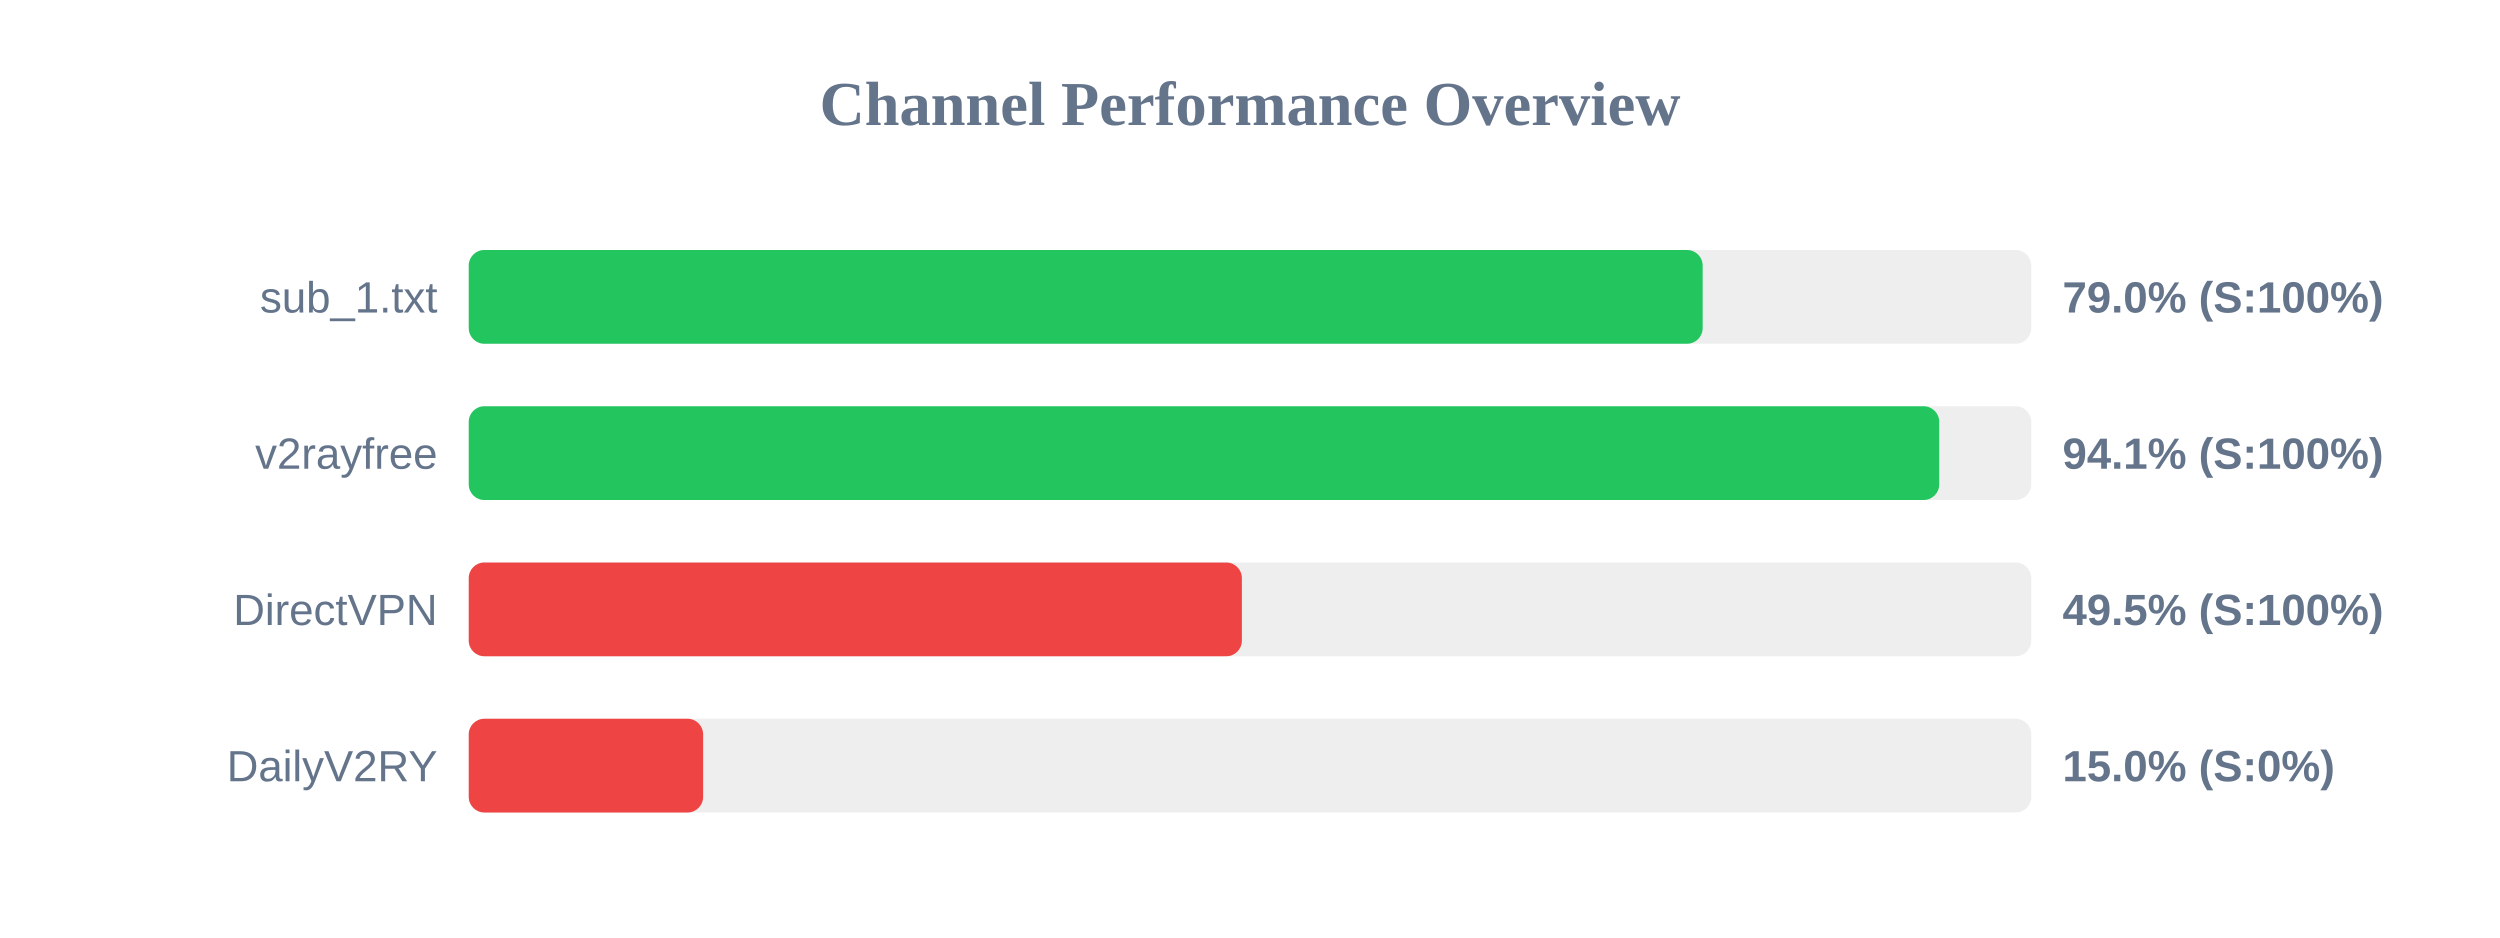
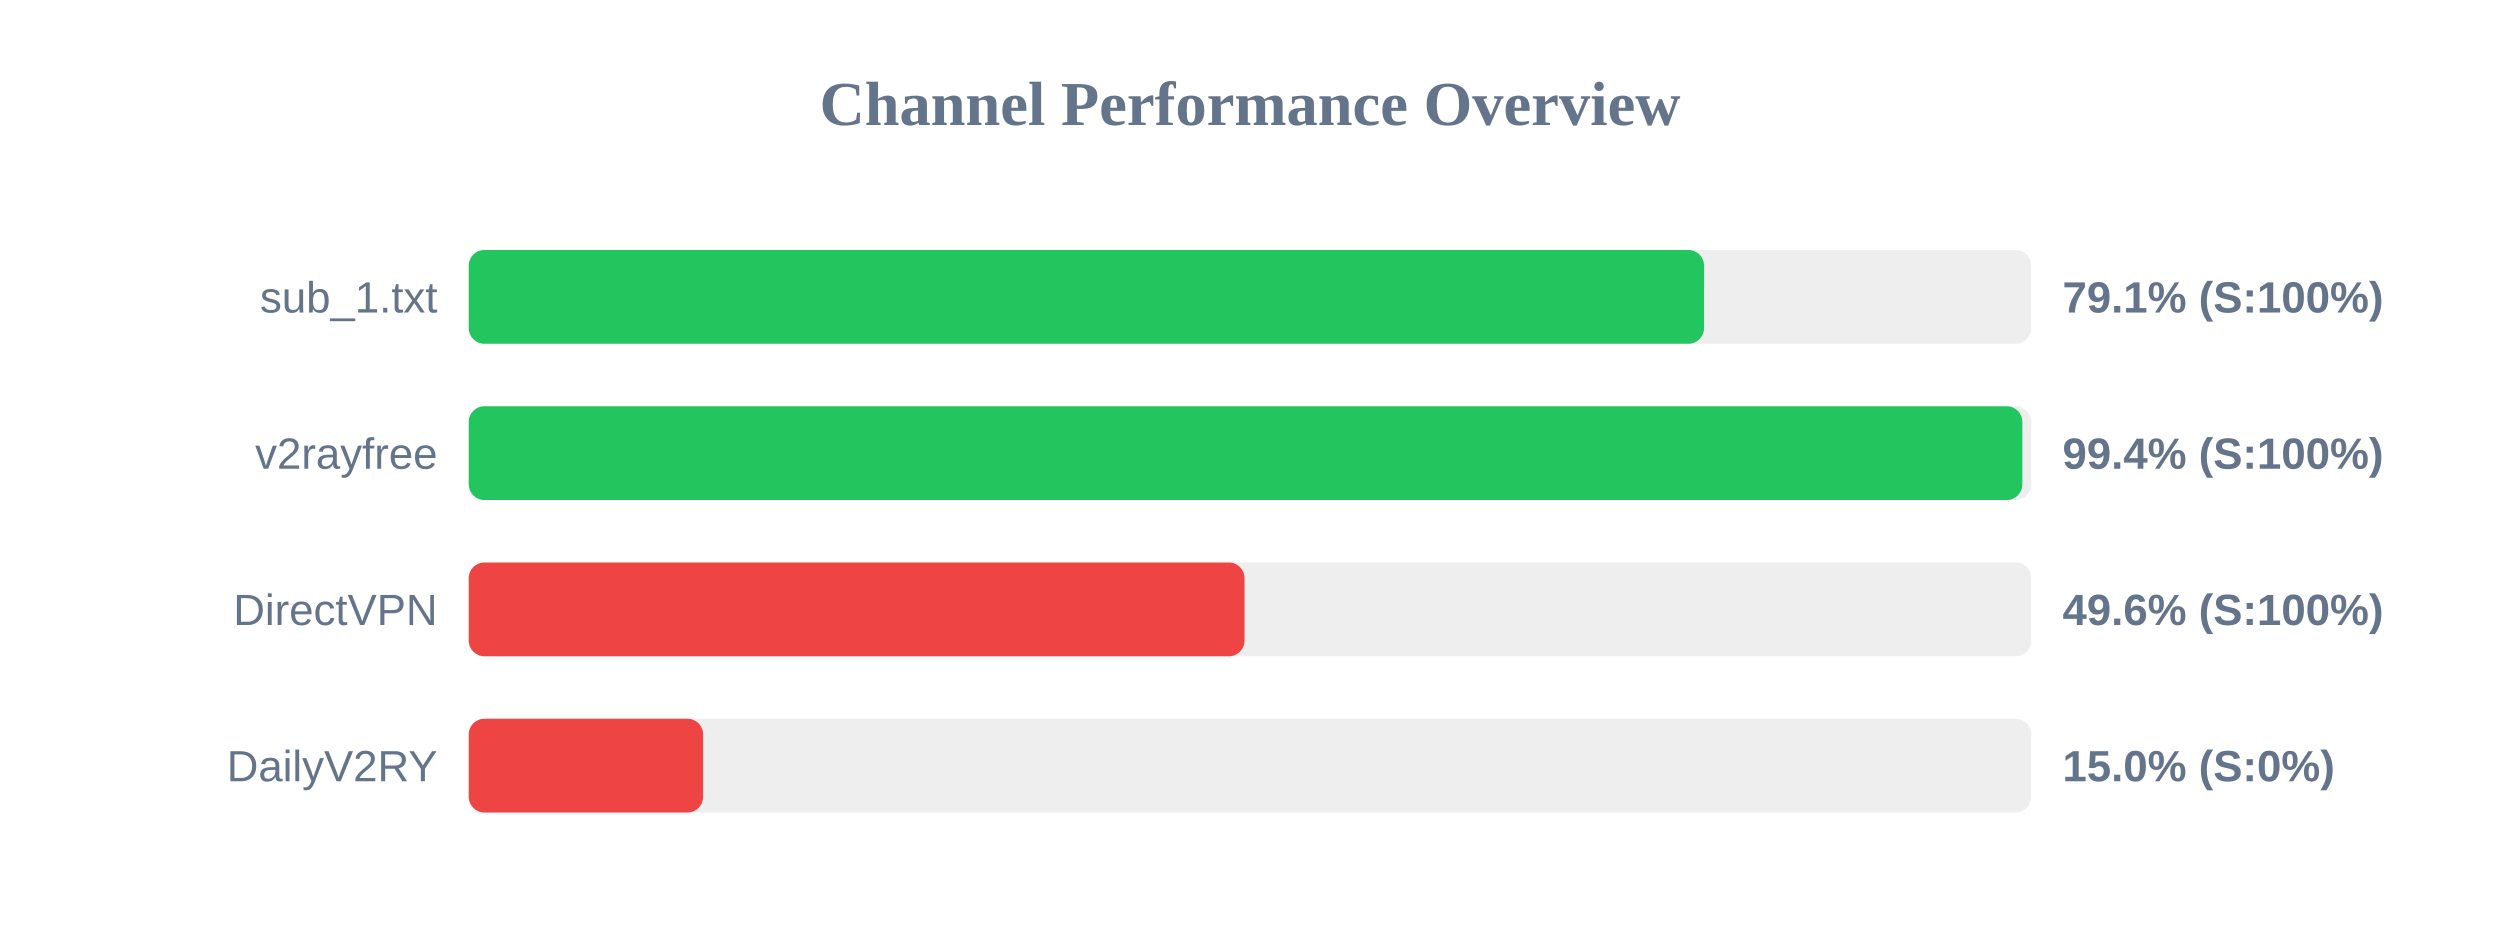
<svg xmlns="http://www.w3.org/2000/svg" width="800" height="300" version="1.1">
  <style>
        .row { font: 14px Arial; fill: #64748b; }
        .score { font: bold 14px Arial; fill: #64748b; }
    </style>
  <text x="400" y="40" text-anchor="middle" font-size="20px" font-weight="bold" fill="#64748b">Channel Performance Overview</text>
  <rect x="150" y="80" width="500" height="30" fill="#eee" rx="5" />
-   <rect x="150" y="80" width="394.85" height="30" fill="#22c55e" rx="5" />
+   <rect x="150" y="80" width="395.3" height="30" fill="#22c55e" rx="5" />
  <text x="140" y="100" text-anchor="end" class="row">sub_1.txt</text>
-   <text x="660" y="100" text-anchor="start" class="score">79.0% (S:100%)</text>
+   <text x="660" y="100" text-anchor="start" class="score">79.1% (S:100%)</text>
  <rect x="150" y="130" width="500" height="30" fill="#eee" rx="5" />
-   <rect x="150" y="130" width="470.55" height="30" fill="#22c55e" rx="5" />
+   <rect x="150" y="130" width="497.15" height="30" fill="#22c55e" rx="5" />
  <text x="140" y="150" text-anchor="end" class="row">v2rayfree</text>
-   <text x="660" y="150" text-anchor="start" class="score">94.1% (S:100%)</text>
+   <text x="660" y="150" text-anchor="start" class="score">99.4% (S:100%)</text>
  <rect x="150" y="180" width="500" height="30" fill="#eee" rx="5" />
-   <rect x="150" y="180" width="247.4" height="30" fill="#ef4444" rx="5" />
+   <rect x="150" y="180" width="248.25" height="30" fill="#ef4444" rx="5" />
  <text x="140" y="200" text-anchor="end" class="row">DirectVPN</text>
-   <text x="660" y="200" text-anchor="start" class="score">49.5% (S:100%)</text>
+   <text x="660" y="200" text-anchor="start" class="score">49.6% (S:100%)</text>
  <rect x="150" y="230" width="500" height="30" fill="#eee" rx="5" />
  <rect x="150" y="230" width="75.0" height="30" fill="#ef4444" rx="5" />
  <text x="140" y="250" text-anchor="end" class="row">DailyV2RY</text>
  <text x="660" y="250" text-anchor="start" class="score">15.0% (S:0%)</text>
</svg>
